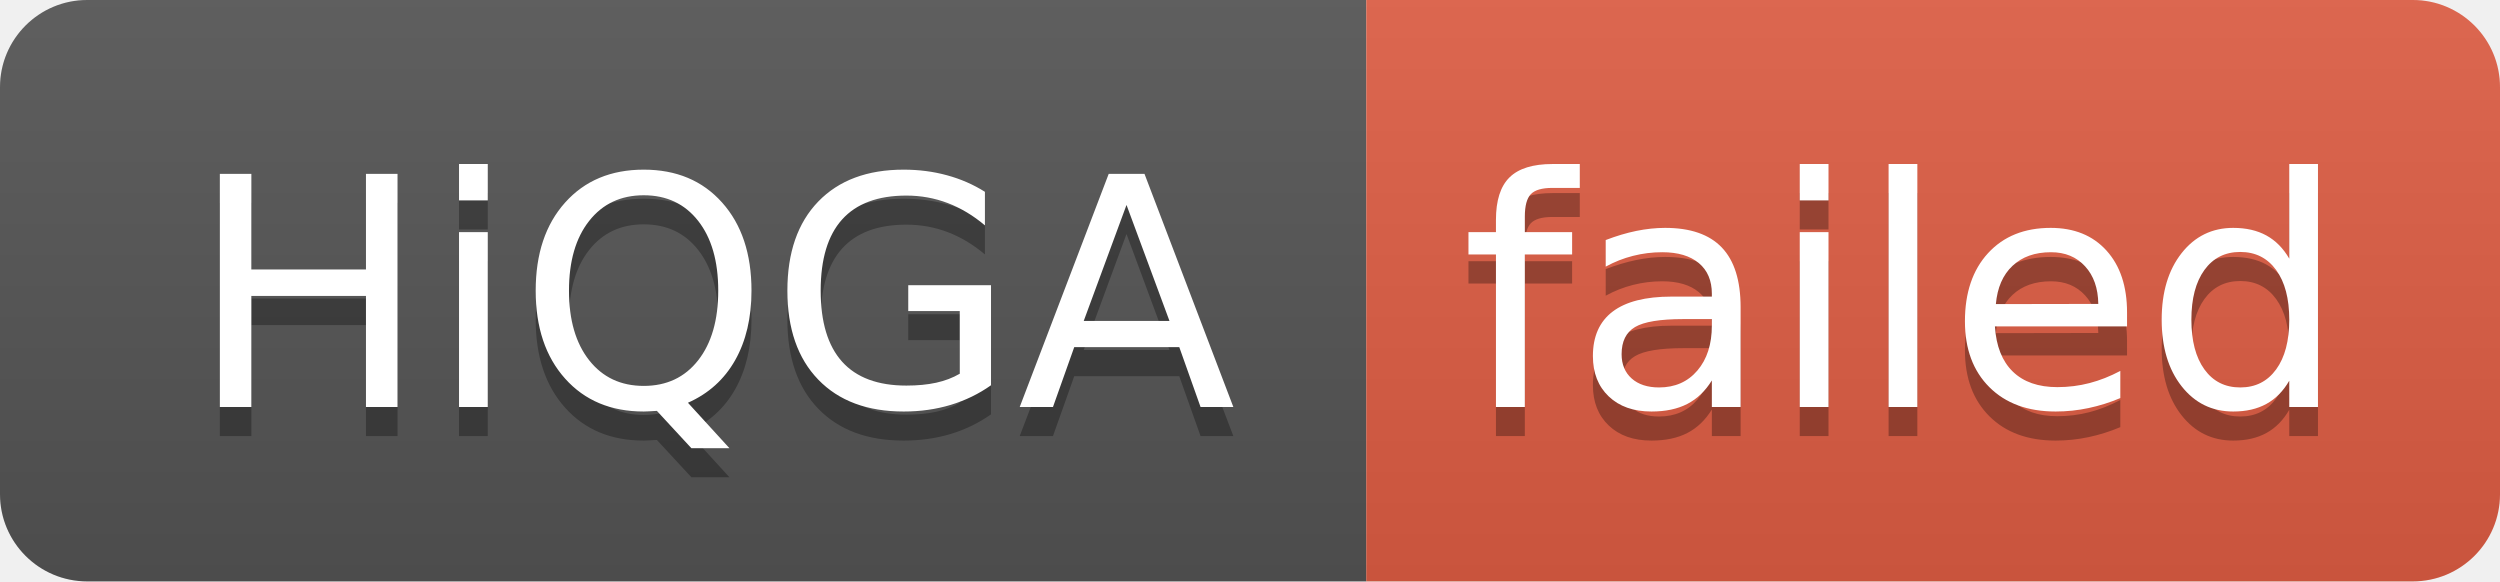
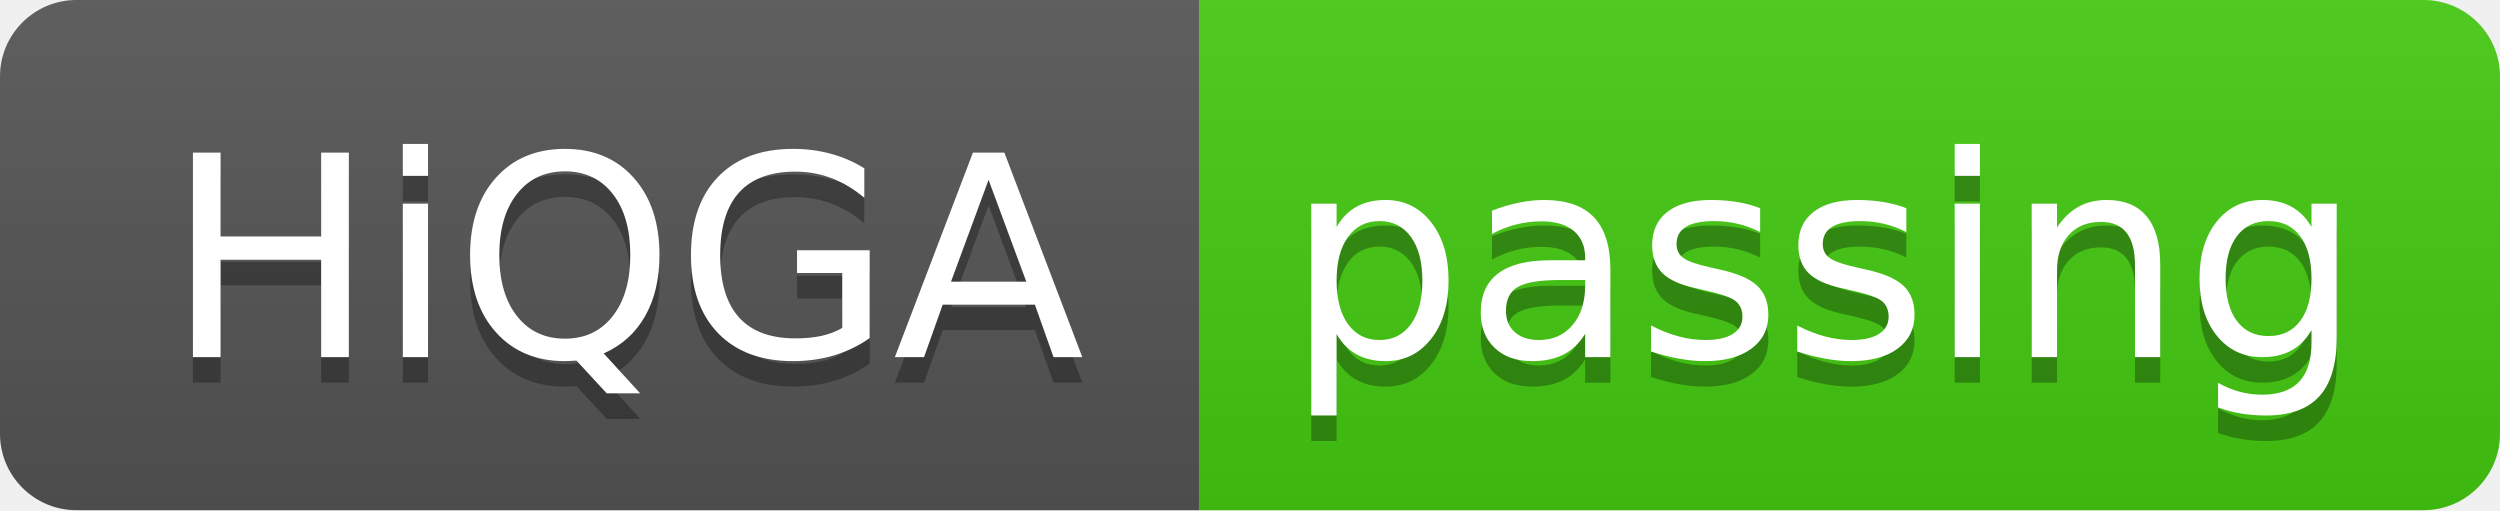
- <svg xmlns="http://www.w3.org/2000/svg" width="86" height="20" role="img" aria-label="HiQGA: failed">
+ <svg xmlns="http://www.w3.org/2000/svg" width="98" height="20" role="img" aria-label="HiQGA: passing">
  <linearGradient id="s" x2="0" y2="100%">
    <stop offset="0" stop-color="#bbb" stop-opacity=".1" />
    <stop offset="1" stop-opacity=".1" />
  </linearGradient>
  <clipPath id="r">
-     <rect width="86" height="20" rx="3" fill="#fff" />
+     <rect width="98" height="20" rx="3" fill="#fff" />
  </clipPath>
  <g clip-path="url(#r)">
    <rect width="47" height="20" fill="#555" />
-     <rect x="47" width="39" height="20" fill="#e05d44" />
-     <rect width="86" height="20" fill="url(#s)" />
+     <rect x="47" width="51" height="20" fill="#4c1" />
+     <rect width="98" height="20" fill="url(#s)" />
  </g>
  <g fill="#fff" text-anchor="middle" font-family="Verdana,Geneva,DejaVu Sans,sans-serif" text-rendering="geometricPrecision" font-size="110">
    <text aria-hidden="true" x="245" y="150" fill="#010101" fill-opacity=".3" transform="scale(.1)" textLength="370">HiQGA</text>
    <text x="245" y="140" transform="scale(.1)" fill="#fff" textLength="370">HiQGA</text>
-     <text aria-hidden="true" x="655" y="150" fill="#010101" fill-opacity=".3" transform="scale(.1)" textLength="290">failed</text>
-     <text x="655" y="140" transform="scale(.1)" fill="#fff" textLength="290">failed</text>
+     <text aria-hidden="true" x="715" y="150" fill="#010101" fill-opacity=".3" transform="scale(.1)" textLength="410">passing</text>
+     <text x="715" y="140" transform="scale(.1)" fill="#fff" textLength="410">passing</text>
  </g>
</svg>
